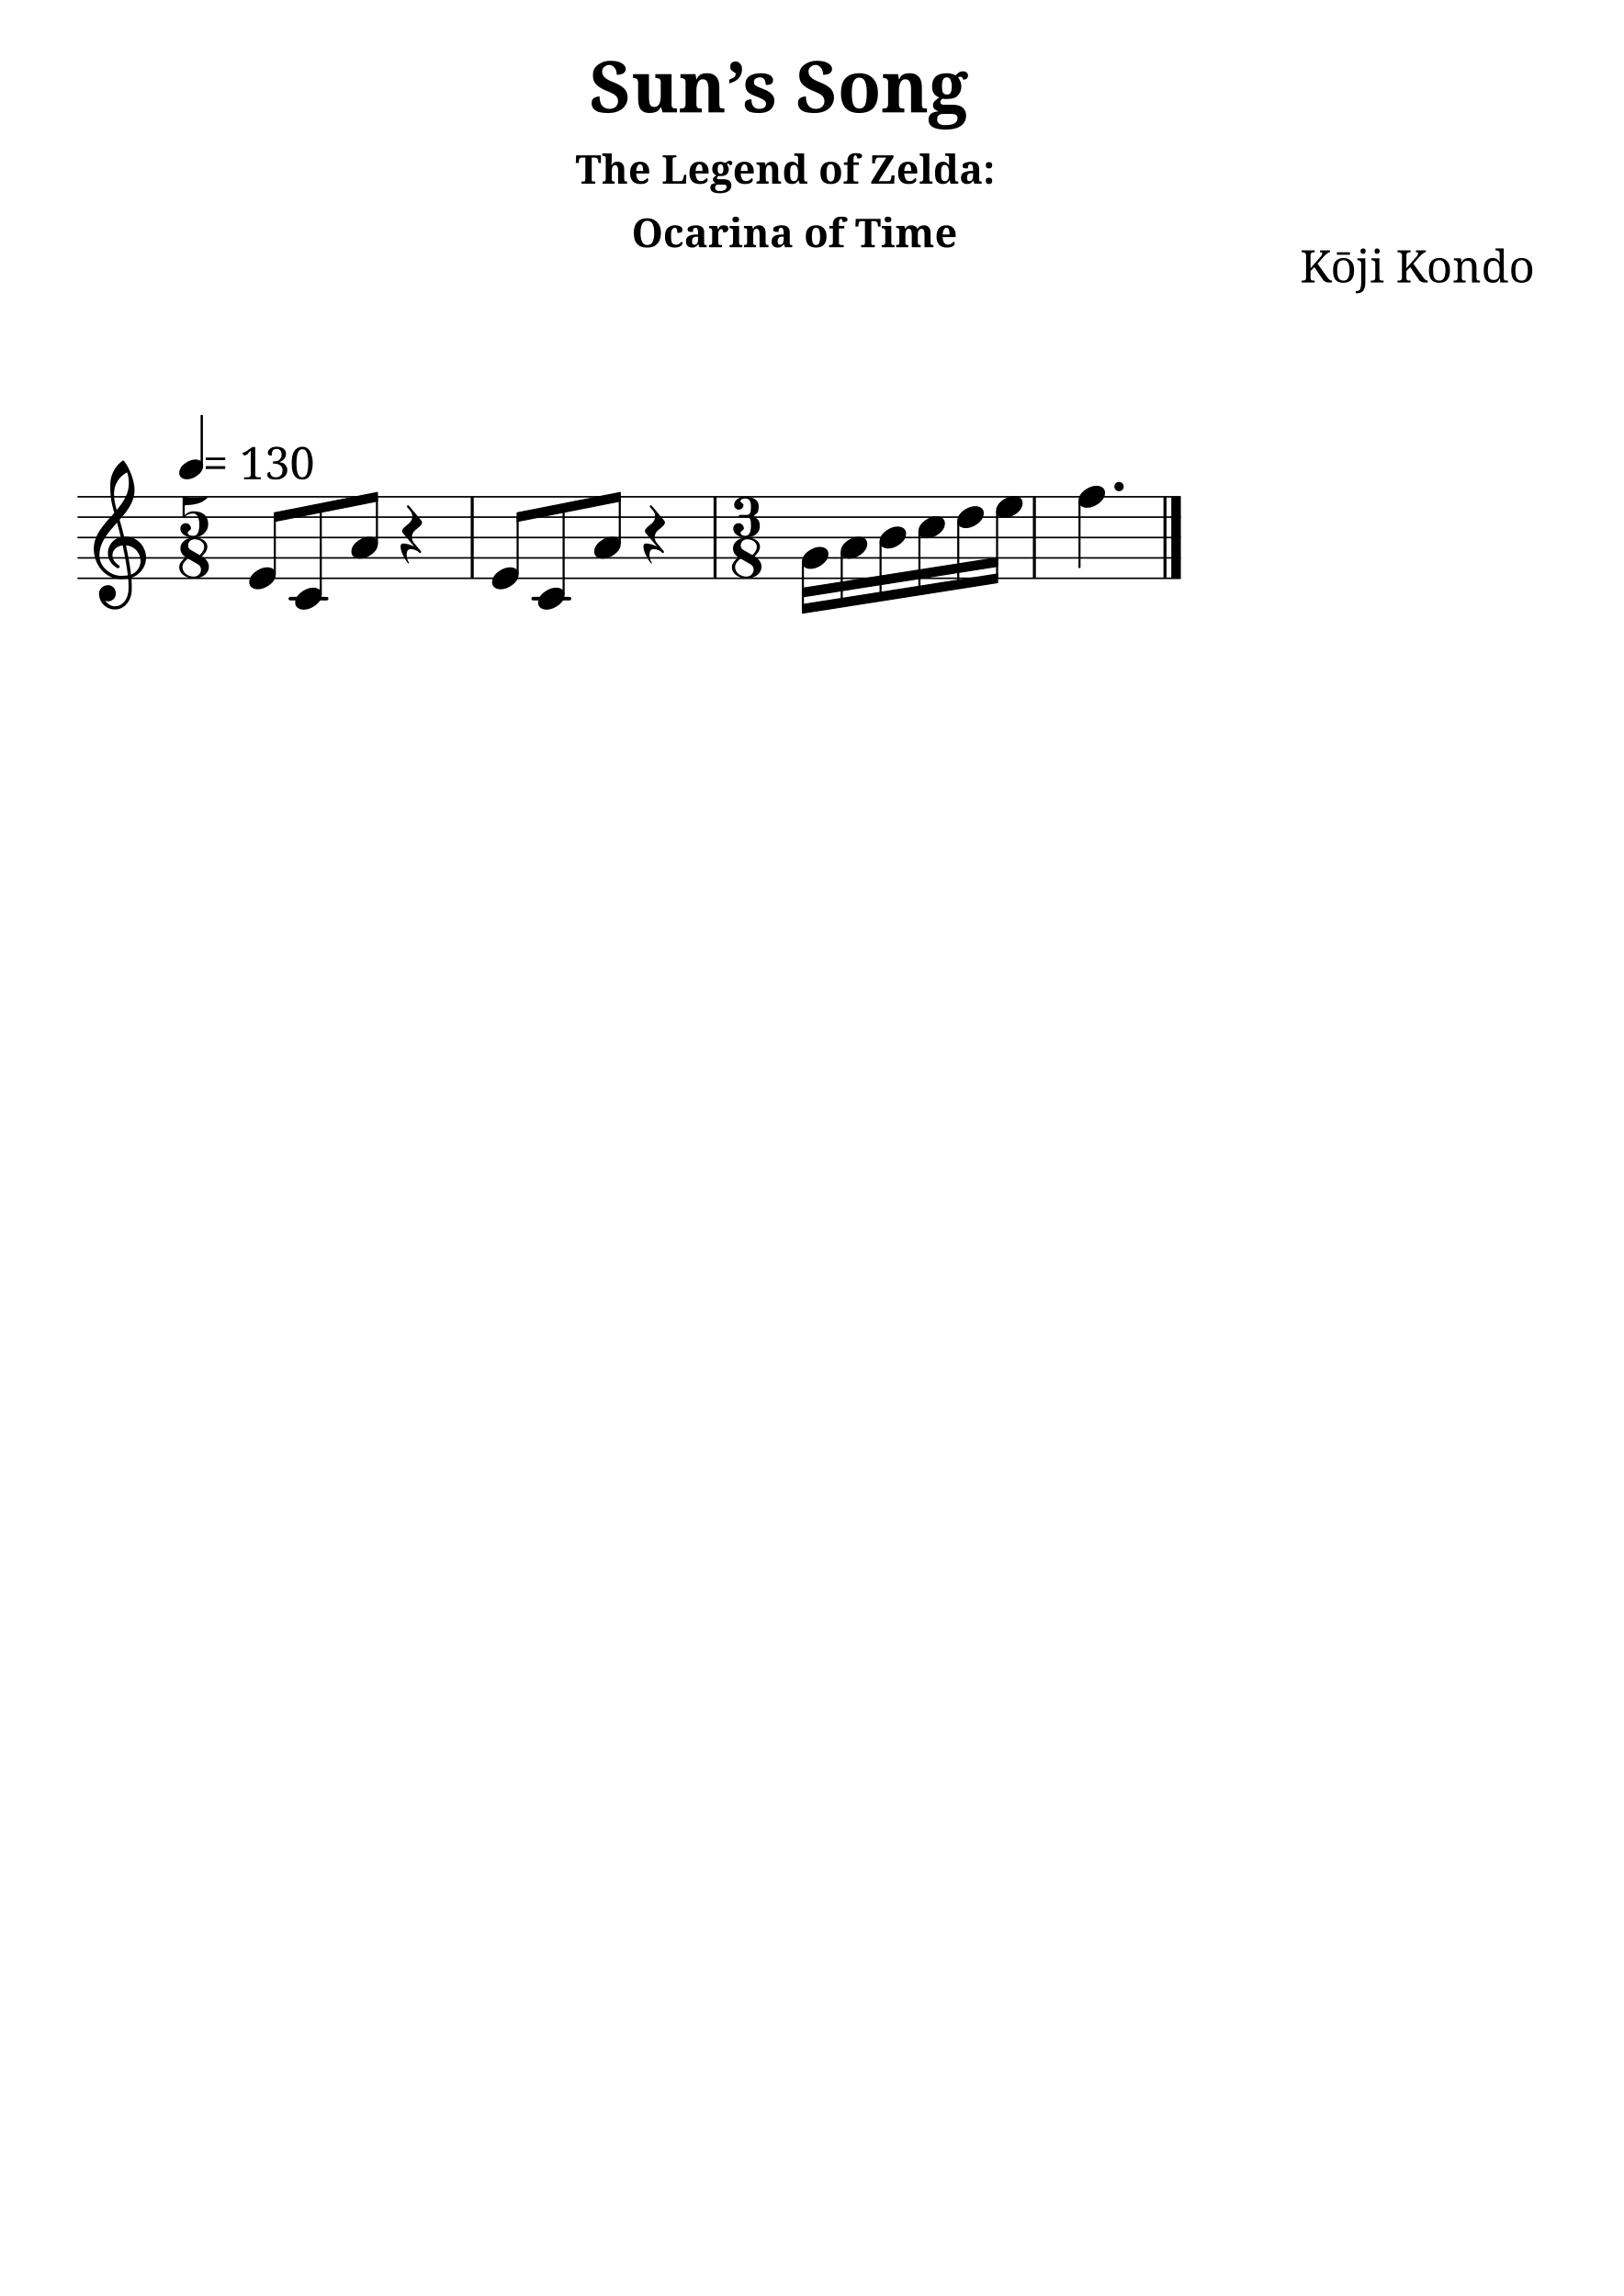
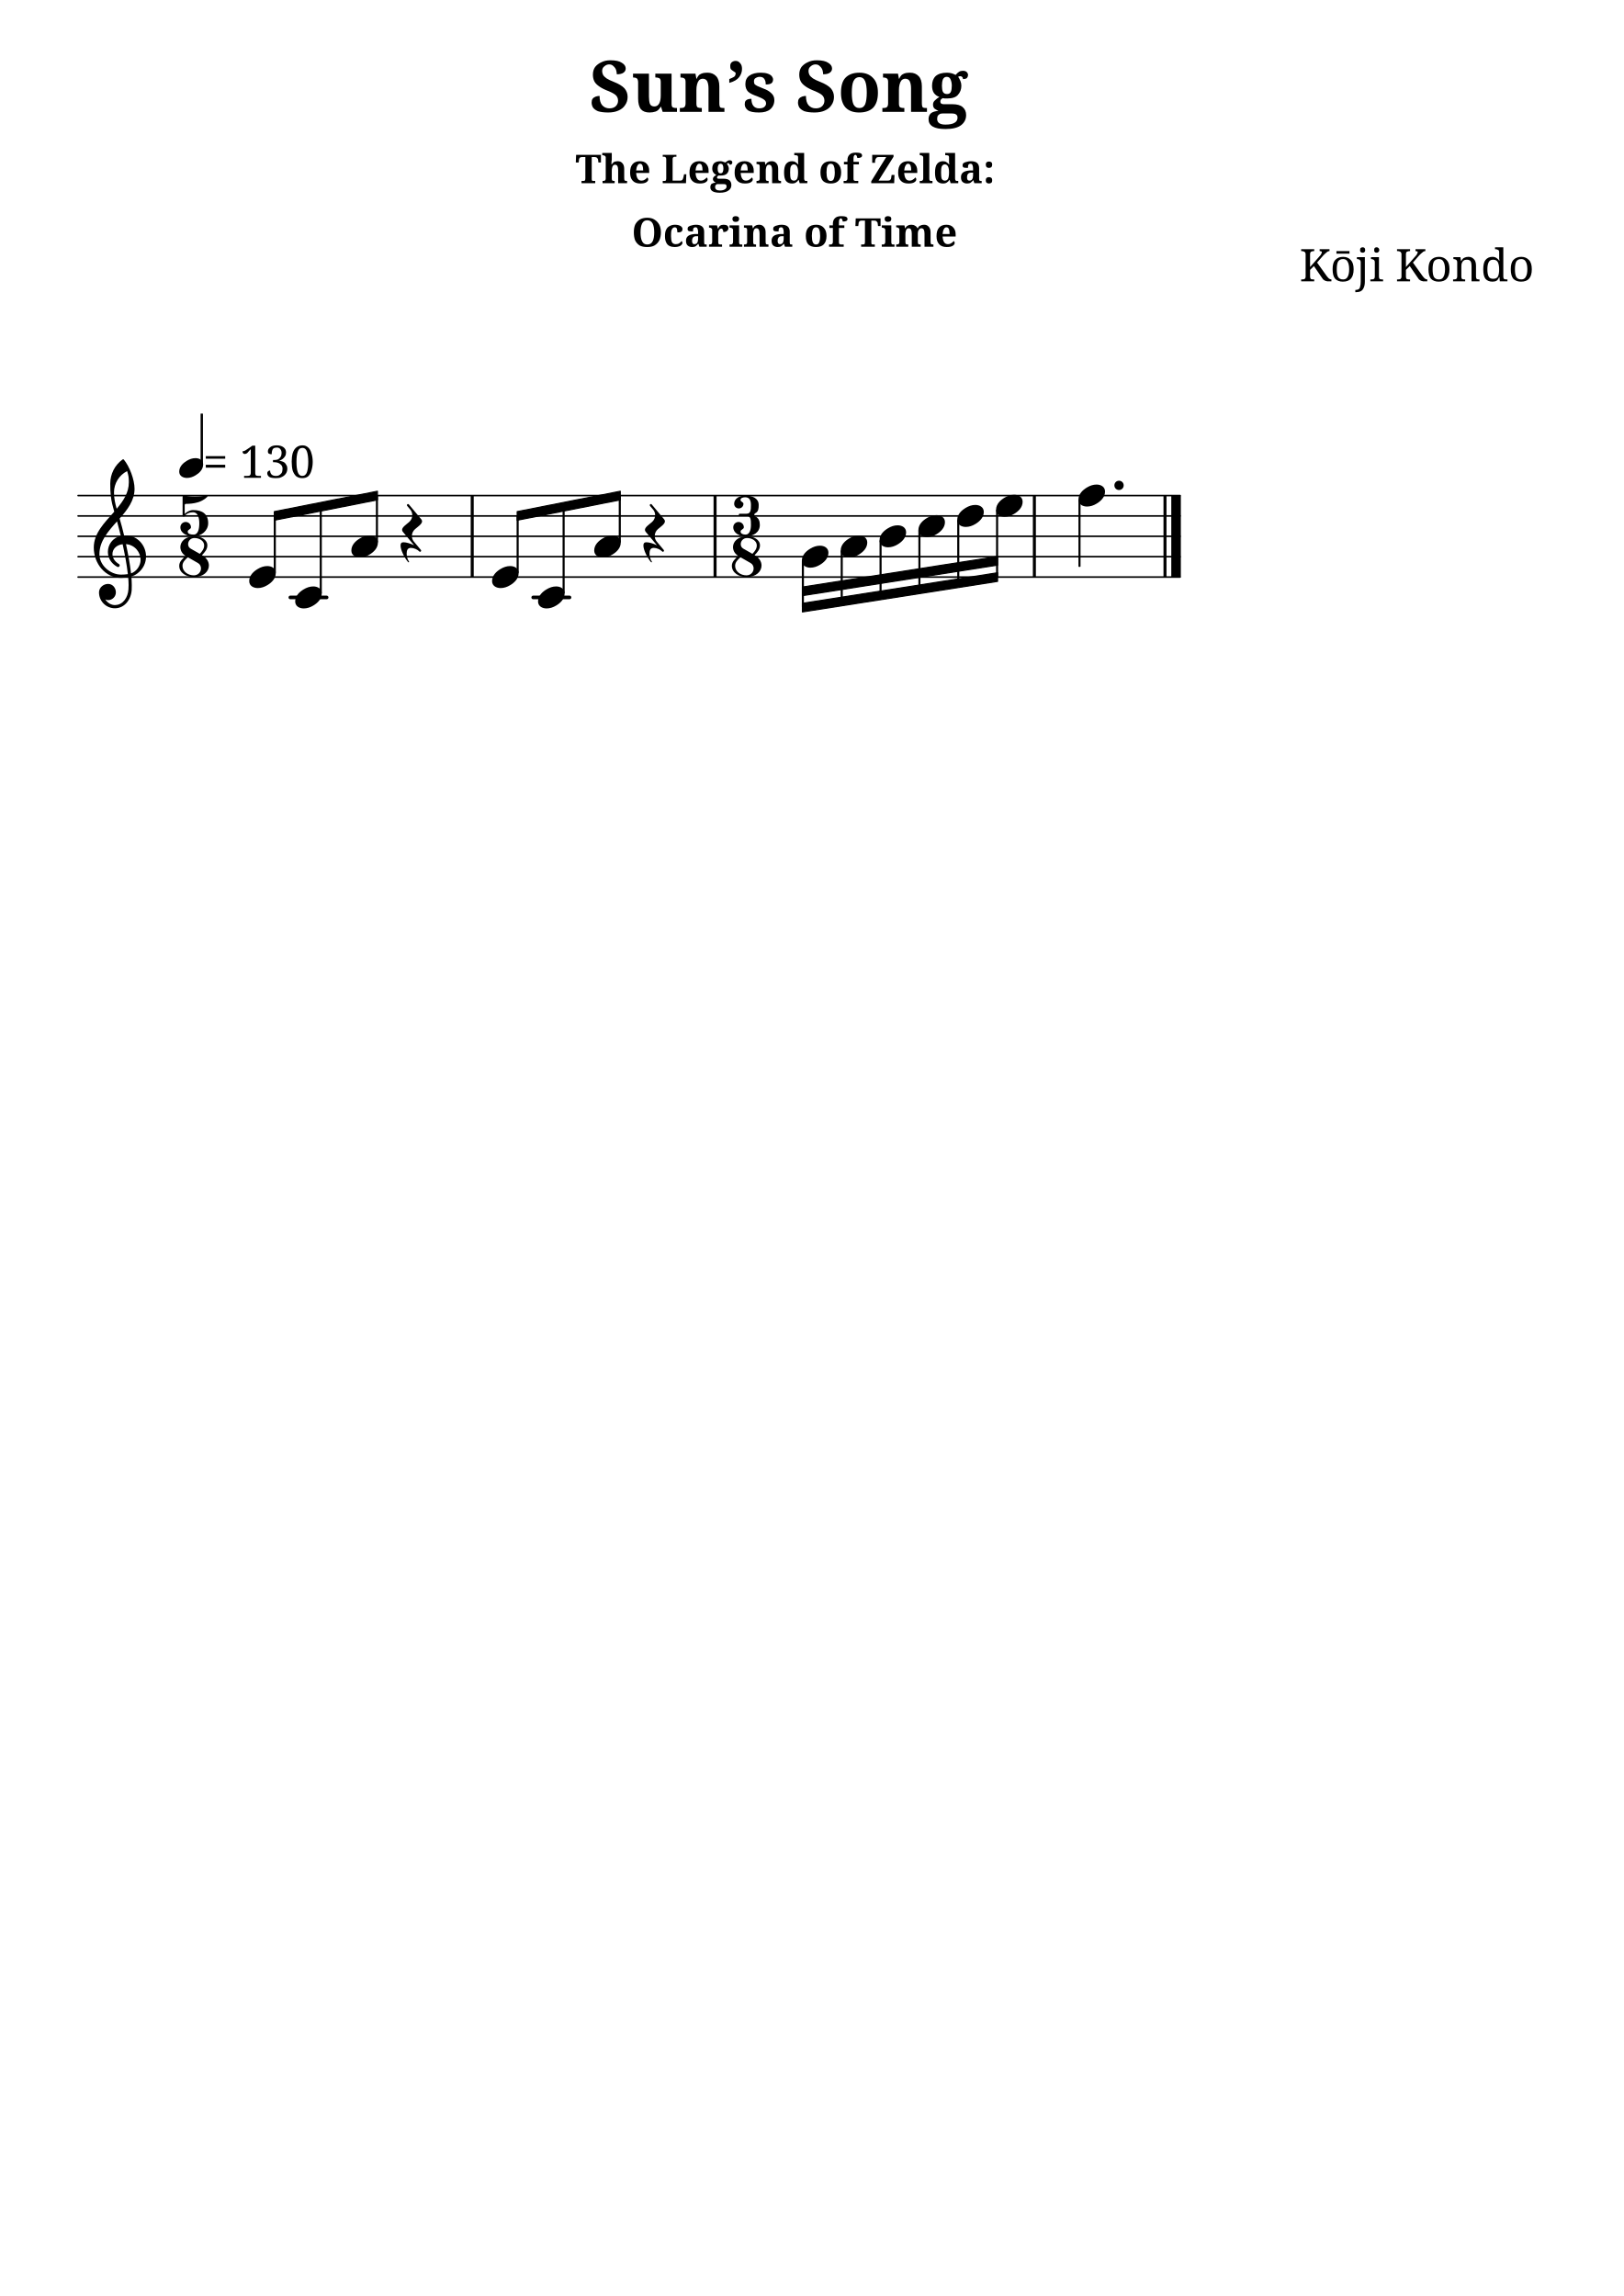
<svg xmlns="http://www.w3.org/2000/svg" version="1.2" width="210.00mm" height="297.00mm" viewBox="0 0 79.668 112.673">
  <style type="text/css">

tspan { white-space: pre; }

</style>
-   <g transform="translate(28.9194, 5.5145)">
+   <g transform="translate(28.9194, 5.4889)">
    <text font-family="serif" font-weight="bold" font-size="3.493" text-anchor="start" fill="currentColor">
      <tspan>Sun’s Song</tspan>
    </text>
  </g>
-   <g transform="translate(28.2365, 9.0145)">
+   <g transform="translate(28.2365, 8.9889)">
    <text font-family="serif" font-weight="bold" font-size="1.96" text-anchor="start" fill="currentColor">
      <tspan>The Legend of Zelda:</tspan>
    </text>
  </g>
-   <g transform="translate(30.9907, 12.1326)">
+   <g transform="translate(30.9907, 12.1071)">
    <text font-family="serif" font-weight="bold" font-size="1.96" text-anchor="start" fill="currentColor">
      <tspan>Ocarina of Time</tspan>
    </text>
  </g>
-   <g transform="translate(63.7873, 13.8626)">
+   <g transform="translate(63.7645, 13.8065)">
    <text font-family="serif" font-size="2.2" text-anchor="start" fill="currentColor">
      <tspan>Kōji Kondo</tspan>
    </text>
  </g>
-   <g transform="translate(3.7937, 28.378)">
+   <g transform="translate(3.7937, 28.3184)">
    <line stroke-linejoin="round" stroke-linecap="round" stroke-width="0.078" stroke="currentColor" x1="0.039" y1="0" x2="54.106" y2="0" />
  </g>
-   <g transform="translate(3.7937, 27.378)">
+   <g transform="translate(3.7937, 27.3184)">
    <line stroke-linejoin="round" stroke-linecap="round" stroke-width="0.078" stroke="currentColor" x1="0.039" y1="0" x2="54.106" y2="0" />
  </g>
-   <g transform="translate(3.7937, 26.378)">
+   <g transform="translate(3.7937, 26.3184)">
    <line stroke-linejoin="round" stroke-linecap="round" stroke-width="0.078" stroke="currentColor" x1="0.039" y1="0" x2="54.106" y2="0" />
  </g>
-   <g transform="translate(3.7937, 25.378)">
+   <g transform="translate(3.7937, 25.3184)">
    <line stroke-linejoin="round" stroke-linecap="round" stroke-width="0.078" stroke="currentColor" x1="0.039" y1="0" x2="54.106" y2="0" />
  </g>
-   <g transform="translate(3.7937, 24.378)">
+   <g transform="translate(3.7937, 24.3184)">
    <line stroke-linejoin="round" stroke-linecap="round" stroke-width="0.078" stroke="currentColor" x1="0.039" y1="0" x2="54.106" y2="0" />
  </g>
-   <g transform="translate(3.7937, 29.378)">
+   <g transform="translate(3.7937, 29.3184)">
    <rect x="22.279" y="-0.089" width="1.959" height="0.178" ry="0.089" fill="currentColor" />
  </g>
-   <g transform="translate(3.7937, 29.378)">
+   <g transform="translate(3.7937, 29.3184)">
    <rect x="10.363" y="-0.089" width="1.959" height="0.178" ry="0.089" fill="currentColor" />
  </g>
-   <g transform="translate(50.6782, 26.378)">
+   <g transform="translate(50.6782, 26.3184)">
    <rect x="0" y="-2" width="0.148" height="4" ry="0" fill="currentColor" />
  </g>
-   <g transform="translate(35.0109, 26.378)">
+   <g transform="translate(35.0109, 26.3184)">
    <rect x="0" y="-2" width="0.148" height="4" ry="0" fill="currentColor" />
  </g>
-   <g transform="translate(23.0951, 26.378)">
+   <g transform="translate(23.0951, 26.3184)">
    <rect x="0" y="-2" width="0.148" height="4" ry="0" fill="currentColor" />
  </g>
-   <g transform="translate(57.4698, 26.378)">
+   <g transform="translate(57.4698, 26.3184)">
    <rect x="0" y="-2" width="0.469" height="4" ry="0" fill="currentColor" />
  </g>
-   <g transform="translate(57.0871, 26.378)">
+   <g transform="translate(57.0871, 26.3184)">
    <rect x="0" y="-2" width="0.148" height="4" ry="0" fill="currentColor" />
  </g>
-   <g transform="translate(47.0173, 26.378)">
+   <g transform="translate(47.0173, 26.3184)">
    <rect x="-0.051" y="-0.803" width="0.102" height="3.108" ry="0.027" fill="currentColor" />
  </g>
-   <g transform="translate(43.1549, 26.378)">
+   <g transform="translate(43.1549, 26.3184)">
    <path transform="scale(0.004, -0.004)" d="M222 135c53 0 104 -27 104 -86c0 -71 -56 -120 -103 -148c-36 -22 -76 -36 -118 -36c-53 0 -105 27 -105 86c0 71 57 120 104 148c36 22 76 36 118 36z" fill="currentColor" />
  </g>
-   <g transform="translate(43.2057, 26.378)">
+   <g transform="translate(43.2057, 26.3184)">
    <rect x="-0.051" y="0.197" width="0.102" height="2.702" ry="0.027" fill="currentColor" />
  </g>
-   <g transform="translate(45.0608, 25.878)">
+   <g transform="translate(45.0608, 25.8184)">
    <path transform="scale(0.004, -0.004)" d="M222 135c53 0 104 -27 104 -86c0 -71 -56 -120 -103 -148c-36 -22 -76 -36 -118 -36c-53 0 -105 27 -105 86c0 71 57 120 104 148c36 22 76 36 118 36z" fill="currentColor" />
  </g>
-   <g transform="translate(45.1115, 26.378)">
+   <g transform="translate(45.1115, 26.3184)">
    <rect x="-0.051" y="-0.303" width="0.102" height="2.905" ry="0.027" fill="currentColor" />
  </g>
-   <g transform="translate(46.9666, 25.378)">
+   <g transform="translate(46.9666, 25.3184)">
    <path transform="scale(0.004, -0.004)" d="M222 135c53 0 104 -27 104 -86c0 -71 -56 -120 -103 -148c-36 -22 -76 -36 -118 -36c-53 0 -105 27 -105 86c0 71 57 120 104 148c36 22 76 36 118 36z" fill="currentColor" />
  </g>
-   <g transform="translate(35.9776, 26.378)">
+   <g transform="translate(35.9776, 26.3184)">
    <path transform="scale(0.004, -0.004)" d="M147 479c-28 0 -58 -9 -58 -33c0 -22 36 -25 36 -47c0 -32 -25 -57 -57 -57s-57 25 -57 57c0 63 66 101 136 101c90 0 165 -35 165 -115c0 -44 -3 -83 -41 -101c-8 -4 -13 -12 -13 -20s5 -16 13 -20c41 -19 55 -58 55 -104c0 -91 -77 -140 -175 -140 c-77 0 -151 41 -151 111c0 36 29 65 65 65s65 -29 65 -65c0 -25 -40 -28 -40 -53c0 -26 31 -37 61 -37c50 0 66 61 66 119c0 62 -1 110 -54 110h-82c-9 0 -13 7 -13 14s4 13 13 13h82c52 0 54 47 54 108c0 56 -18 94 -70 94z" fill="currentColor" />
  </g>
-   <g transform="translate(35.9093, 28.381)">
+   <g transform="translate(35.9093, 28.3183)">
    <path transform="scale(0.004, -0.004)" d="M252 285c29 30 54 62 54 103c0 56 -58 91 -119 91c-49 0 -78 -38 -78 -75c0 -22 9 -42 31 -55zM279 269c55 -32 85 -78 85 -127c0 -72 -65 -142 -185 -142c-92 0 -179 53 -179 138c0 51 40 86 78 121c-44 28 -64 69 -64 109c0 67 60 132 173 132c80 0 158 -40 158 -112 c0 -48 -32 -84 -66 -119zM106 243c-34 -30 -66 -61 -66 -105c0 -69 66 -117 139 -117c55 0 88 43 88 85c0 25 -11 51 -37 66z" fill="currentColor" />
  </g>
-   <g transform="translate(13.432, 25.378)">
+   <g transform="translate(13.432, 25.3184)">
    <polygon stroke-linejoin="round" stroke-linecap="round" stroke-width="0.053" fill="currentColor" stroke="currentColor" points="5.087 -1.213 5.087 -0.787 0.027 0.213 0.027 -0.213" />
  </g>
-   <g transform="translate(39.3941, 26.378)">
+   <g transform="translate(39.3941, 26.3184)">
    <rect x="-0.051" y="1.197" width="0.102" height="2.295" ry="0.027" fill="currentColor" />
  </g>
-   <g transform="translate(41.2999, 26.378)">
+   <g transform="translate(41.2999, 26.3184)">
    <rect x="-0.051" y="0.697" width="0.102" height="2.498" ry="0.027" fill="currentColor" />
  </g>
-   <g transform="translate(41.2491, 26.878)">
+   <g transform="translate(41.2491, 26.8184)">
    <path transform="scale(0.004, -0.004)" d="M222 135c53 0 104 -27 104 -86c0 -71 -56 -120 -103 -148c-36 -22 -76 -36 -118 -36c-53 0 -105 27 -105 86c0 71 57 120 104 148c36 22 76 36 118 36z" fill="currentColor" />
  </g>
-   <g transform="translate(39.3433, 29.0789)">
+   <g transform="translate(39.3433, 29.0194)">
    <polygon stroke-linejoin="round" stroke-linecap="round" stroke-width="0.053" fill="currentColor" stroke="currentColor" points="9.604 -1.713 9.604 -1.287 0.027 0.213 0.027 -0.213" />
  </g>
-   <g transform="translate(39.3433, 29.878)">
+   <g transform="translate(39.3433, 29.8184)">
    <polygon stroke-linejoin="round" stroke-linecap="round" stroke-width="0.053" fill="currentColor" stroke="currentColor" points="9.604 -1.713 9.604 -1.287 0.027 0.213 0.027 -0.213" />
  </g>
-   <g transform="translate(25.3478, 25.378)">
+   <g transform="translate(25.3478, 25.3184)">
    <polygon stroke-linejoin="round" stroke-linecap="round" stroke-width="0.053" fill="currentColor" stroke="currentColor" points="5.087 -1.213 5.087 -0.787 0.027 0.213 0.027 -0.213" />
  </g>
-   <g transform="translate(52.9153, 24.378)">
+   <g transform="translate(52.9153, 24.3184)">
    <path transform="scale(0.004, -0.004)" d="M222 135c53 0 104 -27 104 -86c0 -71 -56 -120 -103 -148c-36 -22 -76 -36 -118 -36c-53 0 -105 27 -105 86c0 71 57 120 104 148c36 22 76 36 118 36z" fill="currentColor" />
  </g>
-   <g transform="translate(48.8724, 24.878)">
+   <g transform="translate(48.8724, 24.8184)">
    <path transform="scale(0.004, -0.004)" d="M222 135c53 0 104 -27 104 -86c0 -71 -56 -120 -103 -148c-36 -22 -76 -36 -118 -36c-53 0 -105 27 -105 86c0 71 57 120 104 148c36 22 76 36 118 36z" fill="currentColor" />
  </g>
-   <g transform="translate(48.9231, 26.378)">
+   <g transform="translate(48.9231, 26.3184)">
    <rect x="-0.051" y="-1.303" width="0.102" height="3.311" ry="0.027" fill="currentColor" />
  </g>
-   <g transform="translate(54.6779, 23.878)">
+   <g transform="translate(54.6779, 23.8184)">
    <path transform="scale(0.004, -0.004)" d="M0 0c0 32 25 57 57 57s57 -25 57 -57s-25 -57 -57 -57s-57 25 -57 57z" fill="currentColor" />
  </g>
-   <g transform="translate(52.9661, 26.378)">
+   <g transform="translate(52.9661, 26.3184)">
    <rect x="-0.051" y="-1.803" width="0.102" height="3.303" ry="0.027" fill="currentColor" />
  </g>
-   <g transform="translate(14.4835, 29.378)">
+   <g transform="translate(14.4835, 29.3184)">
    <path transform="scale(0.004, -0.004)" d="M222 135c53 0 104 -27 104 -86c0 -71 -56 -120 -103 -148c-36 -22 -76 -36 -118 -36c-53 0 -105 27 -105 86c0 71 57 120 104 148c36 22 76 36 118 36z" fill="currentColor" />
  </g>
-   <g transform="translate(15.7386, 26.378)">
+   <g transform="translate(15.7386, 26.3184)">
    <rect x="-0.051" y="-1.451" width="0.102" height="4.254" ry="0.027" fill="currentColor" />
  </g>
-   <g transform="translate(17.2393, 26.878)">
+   <g transform="translate(17.2393, 26.8184)">
    <path transform="scale(0.004, -0.004)" d="M222 135c53 0 104 -27 104 -86c0 -71 -56 -120 -103 -148c-36 -22 -76 -36 -118 -36c-53 0 -105 27 -105 86c0 71 57 120 104 148c36 22 76 36 118 36z" fill="currentColor" />
  </g>
-   <g transform="translate(18.4944, 26.378)">
+   <g transform="translate(18.4944, 26.3184)">
    <rect x="-0.051" y="-1.99" width="0.102" height="2.293" ry="0.027" fill="currentColor" />
  </g>
-   <g transform="translate(19.7451, 26.378)">
+   <g transform="translate(19.7451, 26.3184)">
    <path transform="scale(0.004, -0.004)" d="M-23 -113c0 26 10 40 36 40c34 0 85 -15 130 -37l-137 164c-7 8 -10 17 -10 25c0 33 49 64 86 96c26 22 39 54 39 85c0 24 -8 47 -24 67l-39 46c-2 3 -3 6 -3 9c0 7 7 14 14 14c3 0 7 -1 10 -5l152 -182c7 -8 10 -17 10 -25c0 -33 -49 -64 -86 -96 c-26 -22 -39 -54 -39 -85c0 -24 8 -47 24 -67l87 -104c2 -3 3 -5 3 -8c0 -7 -7 -14 -14 -14c-3 0 -7 1 -10 5c-19 22 -66 43 -102 43c-40 0 -52 -29 -52 -70c0 -35 11 -75 28 -96c6 -7 -4 -16 -10 -9c-46 55 -93 150 -93 204z" fill="currentColor" />
  </g>
-   <g transform="translate(39.3433, 27.378)">
+   <g transform="translate(39.3433, 27.3184)">
    <path transform="scale(0.004, -0.004)" d="M222 135c53 0 104 -27 104 -86c0 -71 -56 -120 -103 -148c-36 -22 -76 -36 -118 -36c-53 0 -105 27 -105 86c0 71 57 120 104 148c36 22 76 36 118 36z" fill="currentColor" />
  </g>
-   <g transform="translate(24.1435, 28.378)">
+   <g transform="translate(24.1435, 28.3184)">
    <path transform="scale(0.004, -0.004)" d="M222 135c53 0 104 -27 104 -86c0 -71 -56 -120 -103 -148c-36 -22 -76 -36 -118 -36c-53 0 -105 27 -105 86c0 71 57 120 104 148c36 22 76 36 118 36z" fill="currentColor" />
  </g>
-   <g transform="translate(25.3986, 26.378)">
+   <g transform="translate(25.3986, 26.3184)">
    <rect x="-0.051" y="-1.01" width="0.102" height="2.813" ry="0.027" fill="currentColor" />
  </g>
-   <g transform="translate(13.4828, 26.378)">
+   <g transform="translate(13.4828, 26.3184)">
    <rect x="-0.051" y="-1.01" width="0.102" height="2.813" ry="0.027" fill="currentColor" />
  </g>
-   <g transform="translate(12.2277, 28.378)">
+   <g transform="translate(12.2277, 28.3184)">
    <path transform="scale(0.004, -0.004)" d="M222 135c53 0 104 -27 104 -86c0 -71 -56 -120 -103 -148c-36 -22 -76 -36 -118 -36c-53 0 -105 27 -105 86c0 71 57 120 104 148c36 22 76 36 118 36z" fill="currentColor" />
  </g>
-   <g transform="translate(4.5937, 27.378)">
+   <g transform="translate(4.5937, 27.3184)">
    <path transform="scale(0.004, -0.004)" d="M374 260c5 0 10 1 15 1c154 0 254 -127 254 -259c0 -76 -33 -153 -107 -208c-22 -17 -47 -29 -73 -37c3 -36 5 -72 5 -108c0 -19 0 -37 -1 -56c-7 -120 -88 -226 -206 -226c-108 0 -195 87 -195 195c0 58 53 104 112 104c54 0 95 -48 95 -104c0 -52 -43 -95 -95 -95 c-12 0 -24 4 -35 9c26 -41 70 -70 121 -70c1 0 2 1 3 1c93 2 154 93 160 192c1 18 2 35 2 53c0 32 -2 64 -5 96c-29 -5 -58 -8 -89 -8c-188 0 -333 171 -333 372c0 178 133 306 251 440c-18 63 -35 126 -42 191c-6 51 -7 102 -7 154c0 116 55 226 150 295c5 4 11 4 16 0 c70 -84 132 -246 132 -359c0 -144 -87 -256 -183 -365c20 -69 39 -138 55 -208zM459 -205c69 24 117 96 117 166c0 92 -69 184 -179 193c25 -117 48 -235 62 -359zM71 31c0 -136 131 -251 267 -251c28 0 55 2 82 6c-15 128 -38 247 -64 367c-79 -9 -125 -62 -125 -121 c0 -44 26 -92 82 -124c4 -4 7 -9 7 -14c0 -11 -9 -21 -20 -21c-3 0 -6 1 -9 2c-80 43 -116 114 -116 184c0 88 57 173 158 196c-14 60 -30 119 -46 178c-108 -121 -216 -242 -216 -402zM411 1050c-99 -50 -161 -151 -161 -262c0 -76 15 -137 33 -200c82 97 149 198 149 325 c0 58 -4 84 -21 137z" fill="currentColor" />
  </g>
-   <g transform="translate(8.8506, 26.378)">
+   <g transform="translate(8.8506, 26.3184)">
    <path transform="scale(0.004, -0.004)" d="M42 500c45 -8 91 -13 137 -13s92 5 137 13c13 2 21 -9 15 -15c-68 -68 -167 -87 -263 -87c-8 0 -15 -7 -15 -15v-108c28 28 65 47 104 47c115 0 184 -51 184 -161c0 -92 -83 -161 -179 -161c-82 0 -162 38 -162 111c0 36 29 65 65 65s65 -29 65 -65 c0 -25 -40 -28 -40 -53c0 -30 37 -37 72 -37c57 0 70 73 70 140c0 65 -18 134 -75 134c-42 0 -82 -15 -106 -48c-3 -4 -7 -5 -11 -5c-7 0 -13 5 -13 13v230c0 9 7 16 15 15z" fill="currentColor" />
  </g>
-   <g transform="translate(8.7937, 28.381)">
+   <g transform="translate(8.7937, 28.3183)">
    <path transform="scale(0.004, -0.004)" d="M252 285c29 30 54 62 54 103c0 56 -58 91 -119 91c-49 0 -78 -38 -78 -75c0 -22 9 -42 31 -55zM279 269c55 -32 85 -78 85 -127c0 -72 -65 -142 -185 -142c-92 0 -179 53 -179 138c0 51 40 86 78 121c-44 28 -64 69 -64 109c0 67 60 132 173 132c80 0 158 -40 158 -112 c0 -48 -32 -84 -66 -119zM106 243c-34 -30 -66 -61 -66 -105c0 -69 66 -117 139 -117c55 0 88 43 88 85c0 25 -11 51 -37 66z" fill="currentColor" />
  </g>
-   <g transform="translate(8.7937, 23.036)">
+   <g transform="translate(8.7937, 22.9681)">
    <rect x="1.048" y="-2.673" width="0.116" height="2.497" ry="0.019" fill="currentColor" />
  </g>
-   <g transform="translate(8.7937, 23.036)">
+   <g transform="translate(8.7937, 22.9681)">
    <path transform="scale(0.0036, -0.0036)" d="M222 135c53 0 104 -27 104 -86c0 -71 -56 -120 -103 -148c-36 -22 -76 -36 -118 -36c-53 0 -105 27 -105 86c0 71 57 120 104 148c36 22 76 36 118 36z" fill="currentColor" />
  </g>
-   <g transform="translate(9.957, 23.5162)">
+   <g transform="translate(9.957, 23.4482)">
    <text font-family="serif" font-size="2.2" text-anchor="start" fill="currentColor">
      <tspan> = 130</tspan>
    </text>
  </g>
-   <g transform="translate(31.6609, 26.378)">
+   <g transform="translate(31.6609, 26.3184)">
    <path transform="scale(0.004, -0.004)" d="M-23 -113c0 26 10 40 36 40c34 0 85 -15 130 -37l-137 164c-7 8 -10 17 -10 25c0 33 49 64 86 96c26 22 39 54 39 85c0 24 -8 47 -24 67l-39 46c-2 3 -3 6 -3 9c0 7 7 14 14 14c3 0 7 -1 10 -5l152 -182c7 -8 10 -17 10 -25c0 -33 -49 -64 -86 -96 c-26 -22 -39 -54 -39 -85c0 -24 8 -47 24 -67l87 -104c2 -3 3 -5 3 -8c0 -7 -7 -14 -14 -14c-3 0 -7 1 -10 5c-19 22 -66 43 -102 43c-40 0 -52 -29 -52 -70c0 -35 11 -75 28 -96c6 -7 -4 -16 -10 -9c-46 55 -93 150 -93 204z" fill="currentColor" />
  </g>
-   <g transform="translate(26.3993, 29.378)">
+   <g transform="translate(26.3993, 29.3184)">
    <path transform="scale(0.004, -0.004)" d="M222 135c53 0 104 -27 104 -86c0 -71 -56 -120 -103 -148c-36 -22 -76 -36 -118 -36c-53 0 -105 27 -105 86c0 71 57 120 104 148c36 22 76 36 118 36z" fill="currentColor" />
  </g>
-   <g transform="translate(27.6544, 26.378)">
+   <g transform="translate(27.6544, 26.3184)">
    <rect x="-0.051" y="-1.451" width="0.102" height="4.254" ry="0.027" fill="currentColor" />
  </g>
-   <g transform="translate(29.1551, 26.878)">
+   <g transform="translate(29.1551, 26.8184)">
    <path transform="scale(0.004, -0.004)" d="M222 135c53 0 104 -27 104 -86c0 -71 -56 -120 -103 -148c-36 -22 -76 -36 -118 -36c-53 0 -105 27 -105 86c0 71 57 120 104 148c36 22 76 36 118 36z" fill="currentColor" />
  </g>
-   <g transform="translate(30.4102, 26.378)">
+   <g transform="translate(30.4102, 26.3184)">
    <rect x="-0.051" y="-1.99" width="0.102" height="2.293" ry="0.027" fill="currentColor" />
  </g>
</svg>
